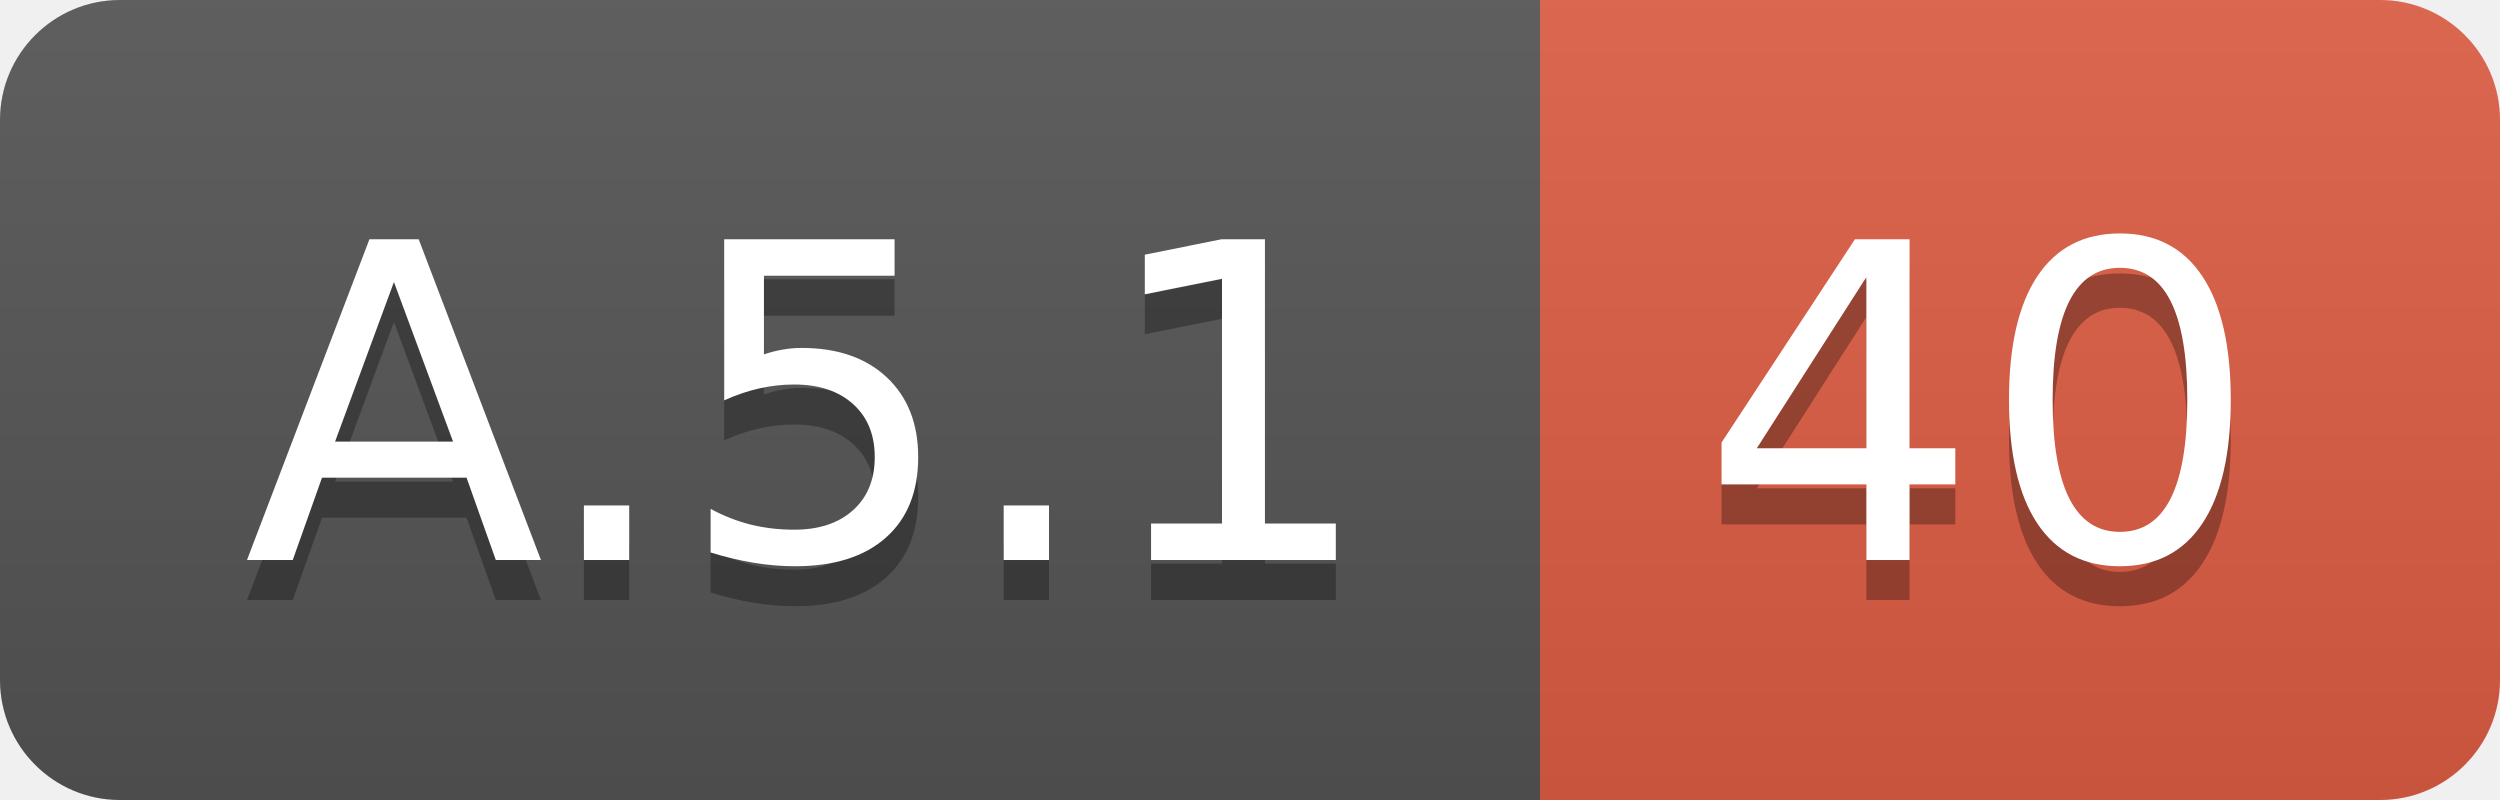
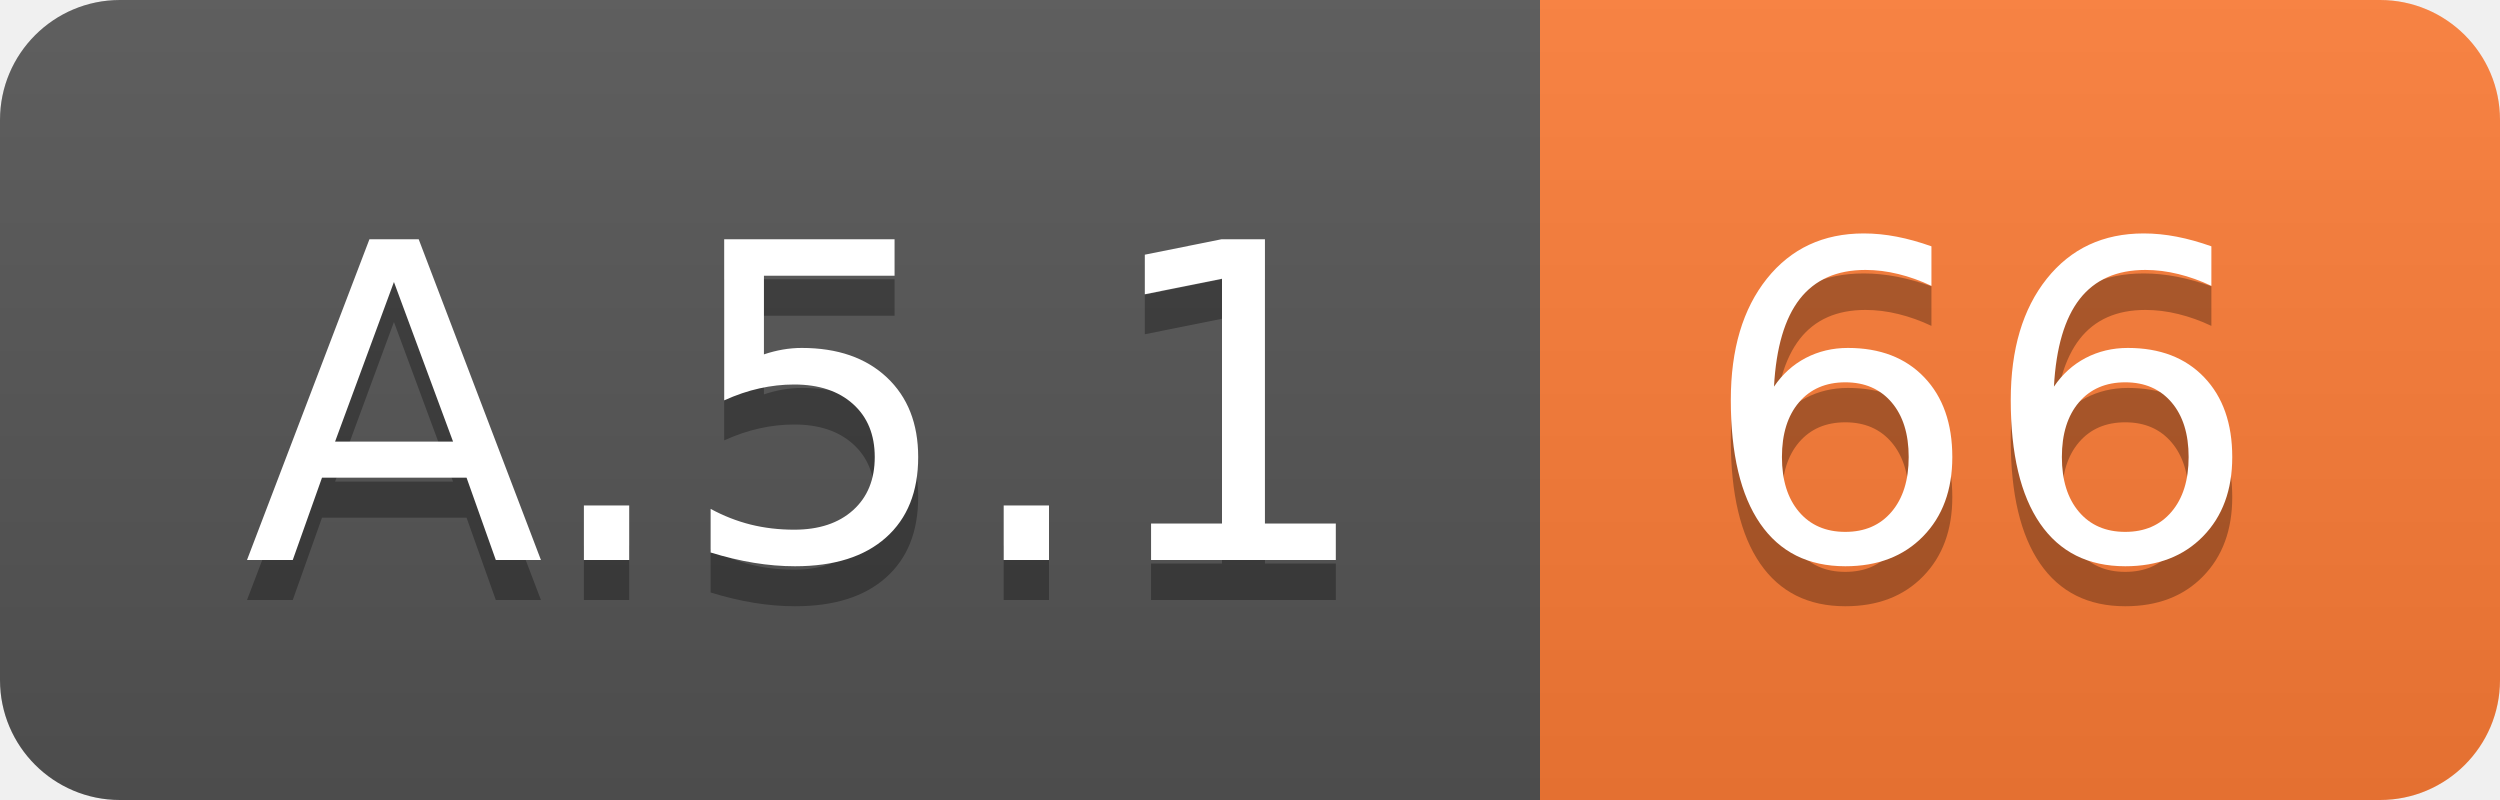
<svg xmlns="http://www.w3.org/2000/svg" width="62.5" height="20">
  <linearGradient id="smooth" x2="0" y2="100%">
    <stop offset="0" stop-color="#bbb" stop-opacity=".1" />
    <stop offset="1" stop-opacity=".1" />
  </linearGradient>
  <clipPath id="round">
    <rect width="62.5" height="20" rx="3" fill="#fff" />
  </clipPath>
  <g clip-path="url(#round)">
    <rect width="38.5" height="20" fill="#555" />
-     <rect x="38.5" width="24.0" height="20" fill="#e05d44" />
+     <rect x="38.5" width="24.0" height="20" fill="#fe7d37" />
    <rect width="62.5" height="20" fill="url(#smooth)" />
  </g>
  <g fill="#fff" text-anchor="middle" font-family="DejaVu Sans,Verdana,Geneva,sans-serif" font-size="110">
    <text x="202.5" y="150" fill="#010101" fill-opacity=".3" transform="scale(0.1)" textLength="285.0" lengthAdjust="spacing">A.5.1</text>
    <text x="202.5" y="140" transform="scale(0.1)" textLength="285.0" lengthAdjust="spacing">A.5.1</text>
-     <text x="495.0" y="150" fill="#010101" fill-opacity=".3" transform="scale(0.1)" textLength="140.0" lengthAdjust="spacing">40</text>
-     <text x="495.0" y="140" transform="scale(0.1)" textLength="140.0" lengthAdjust="spacing">40</text>
+     <text x="495.0" y="150" fill="#010101" fill-opacity=".3" transform="scale(0.1)" textLength="140.0" lengthAdjust="spacing">66</text>
+     <text x="495.0" y="140" transform="scale(0.1)" textLength="140.0" lengthAdjust="spacing">66</text>
  </g>
</svg>
